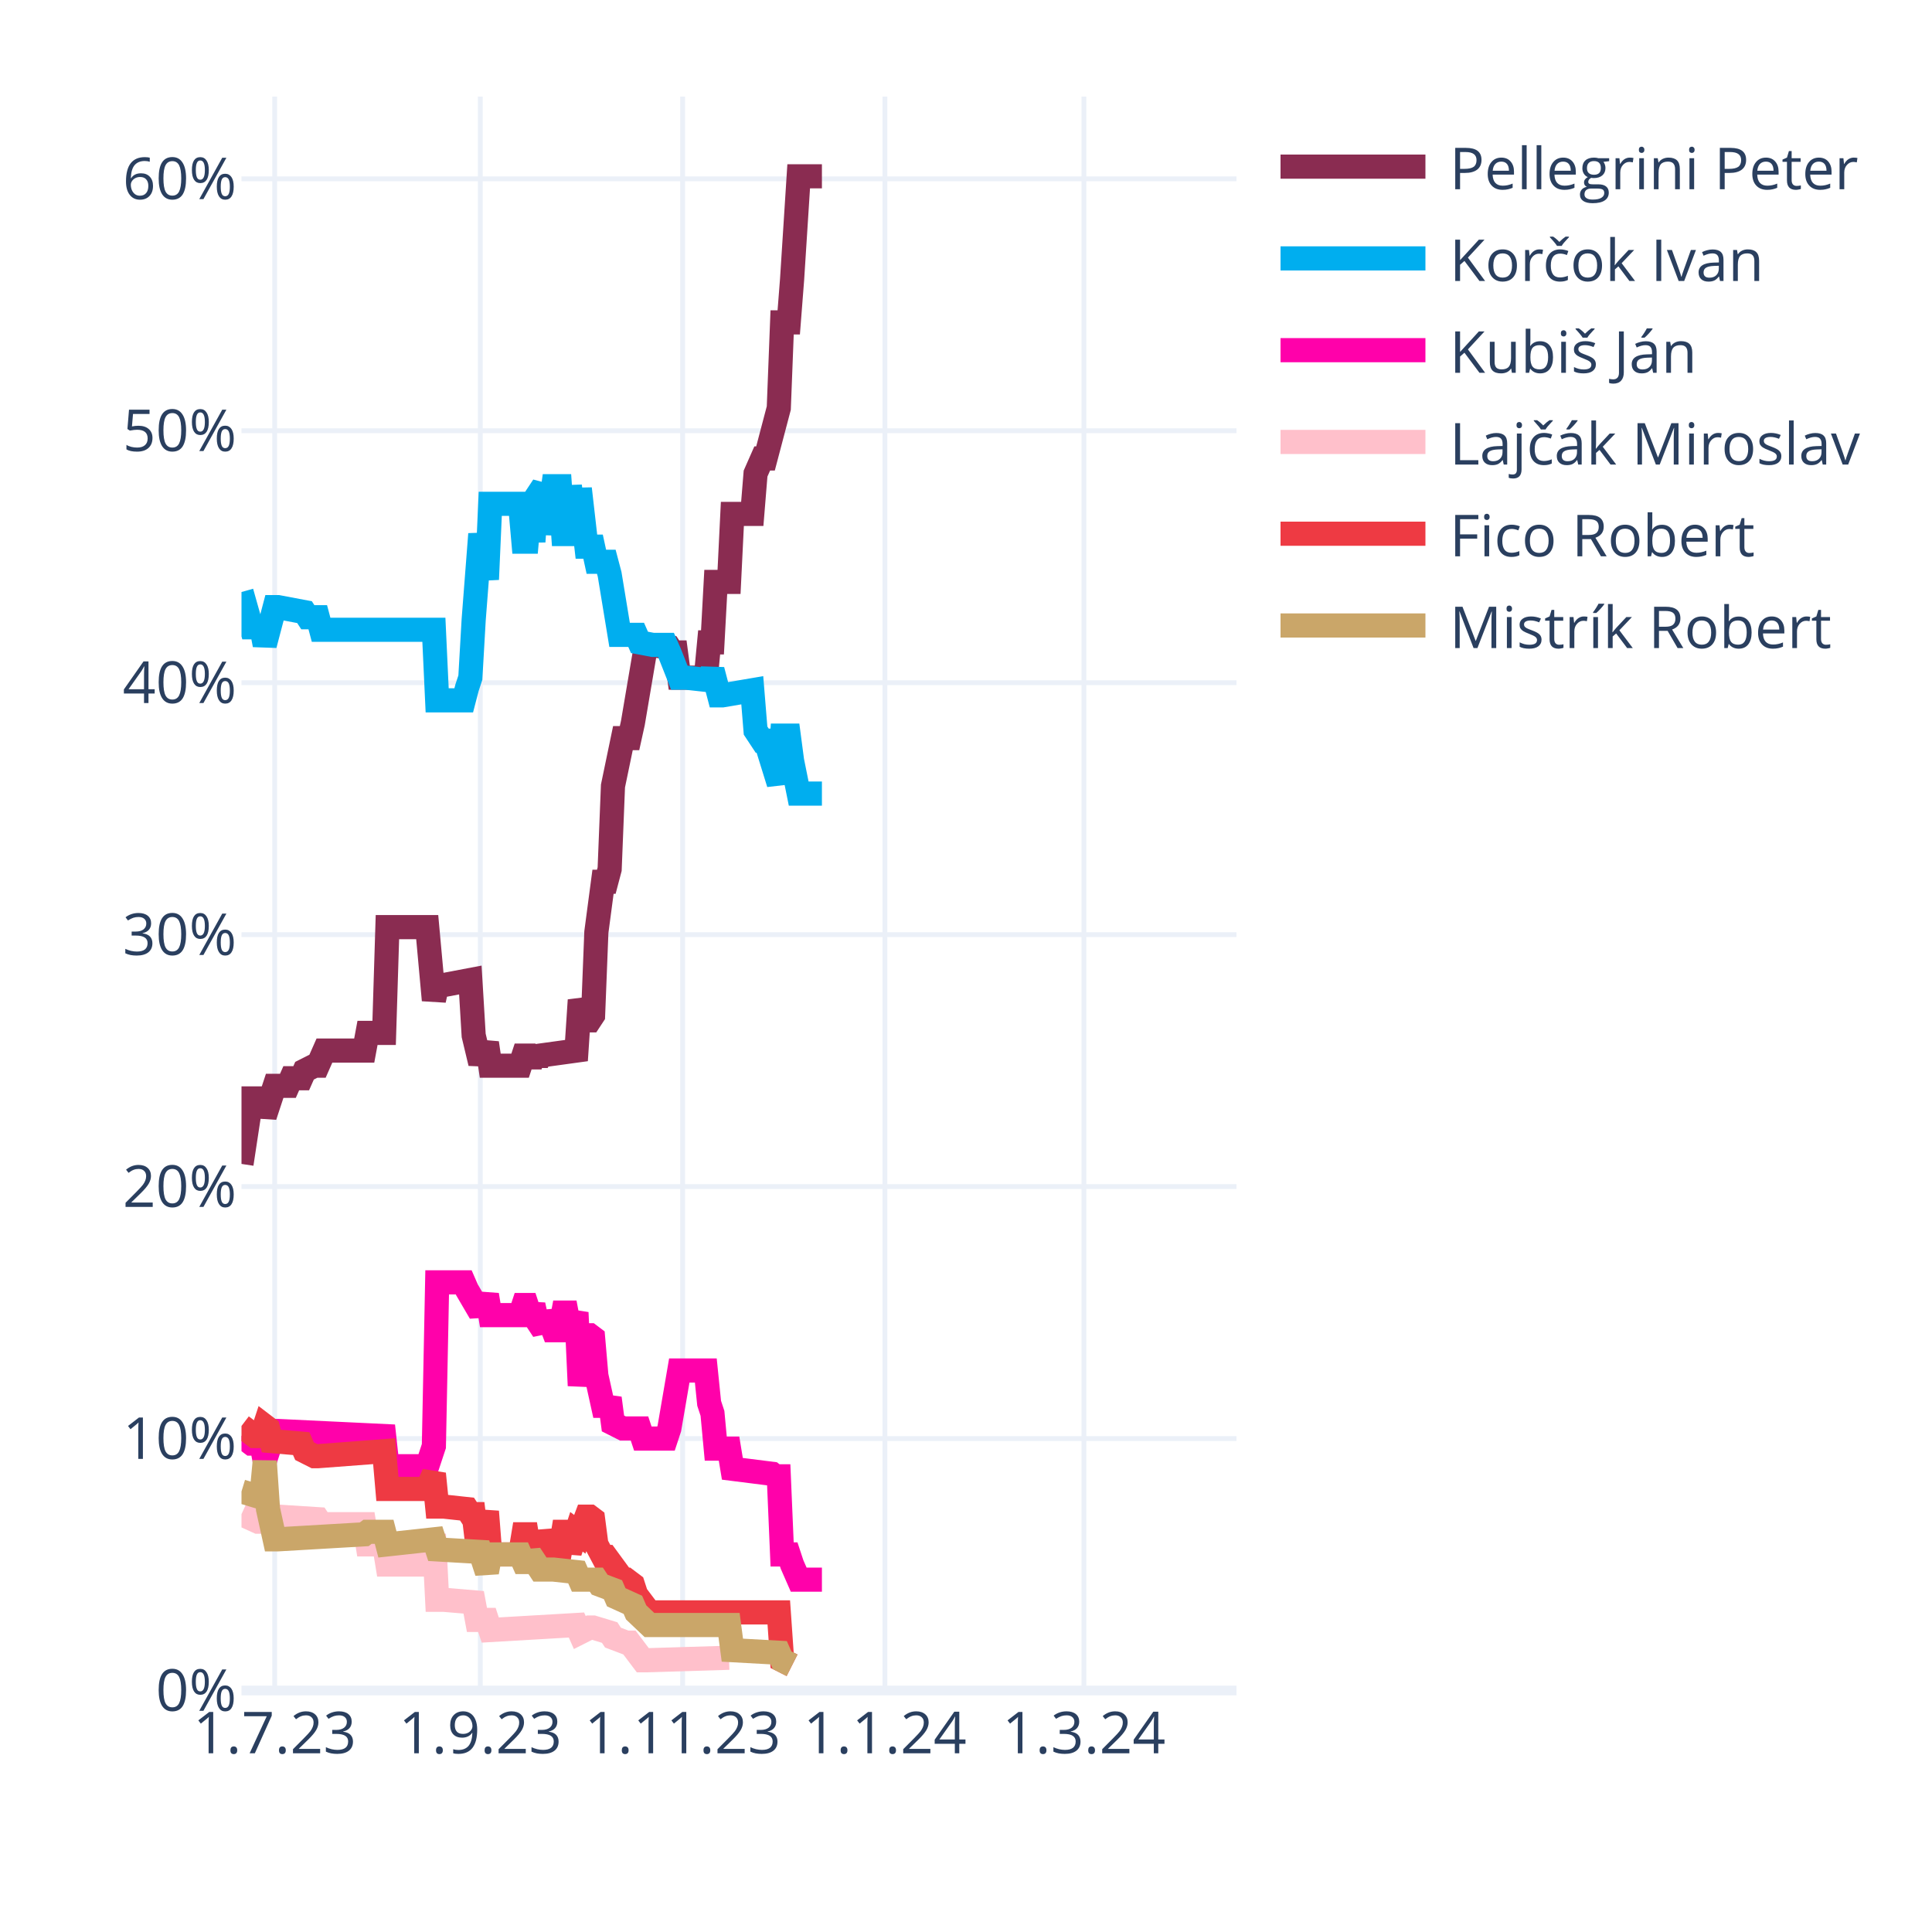
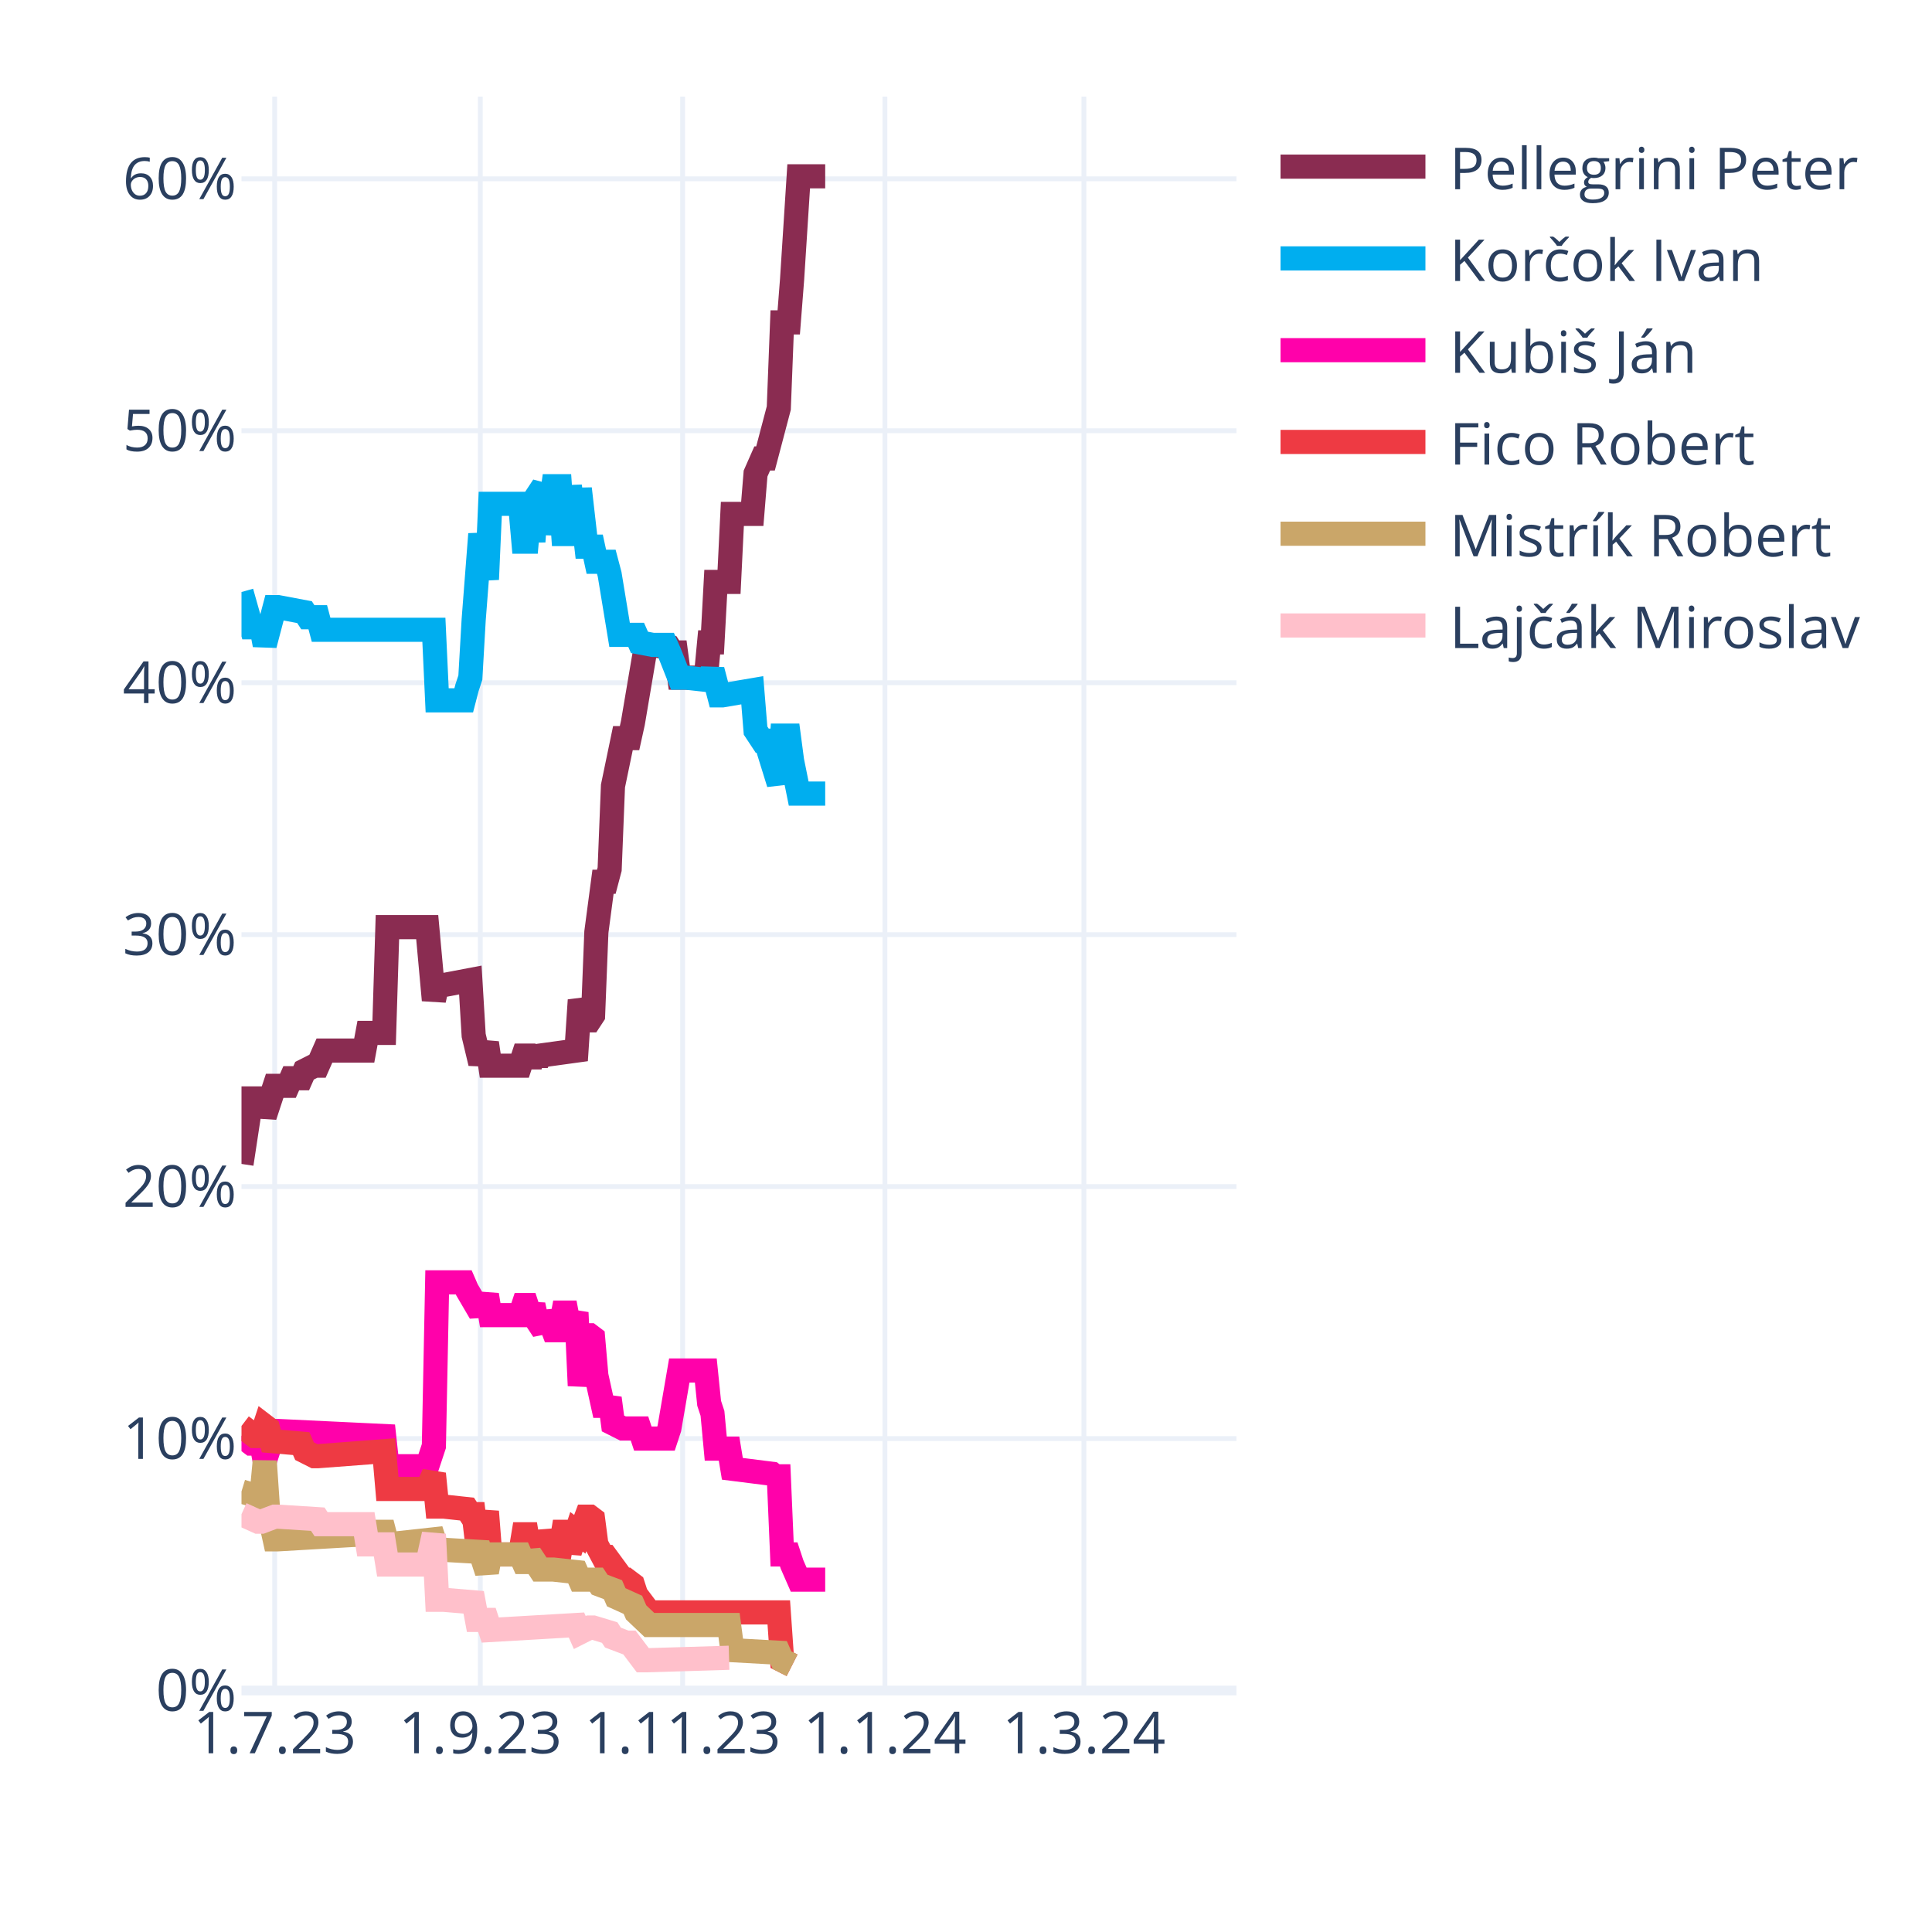
<svg xmlns="http://www.w3.org/2000/svg" class="main-svg" width="400" height="400" style="" viewBox="0 0 400 400">
  <rect x="0" y="0" width="400" height="400" style="fill: rgb(255, 255, 255); fill-opacity: 1;" />
-   <defs id="defs-36e1e1">
+   <defs id="defs-19f814">
    <g class="clips">
-       <clipPath id="clip36e1e1xyplot" class="plotclip">
+       <clipPath id="clip19f814xyplot" class="plotclip">
        <rect width="206" height="330" />
      </clipPath>
-       <clipPath class="axesclip" id="clip36e1e1x">
+       <clipPath class="axesclip" id="clip19f814x">
        <rect x="50" y="0" width="206" height="400" />
      </clipPath>
-       <clipPath class="axesclip" id="clip36e1e1y">
+       <clipPath class="axesclip" id="clip19f814y">
        <rect x="0" y="20" width="400" height="330" />
      </clipPath>
-       <clipPath class="axesclip" id="clip36e1e1xy">
+       <clipPath class="axesclip" id="clip19f814xy">
        <rect x="50" y="20" width="206" height="330" />
      </clipPath>
    </g>
    <g class="gradients" />
    <g class="patterns" />
  </defs>
  <g class="bglayer" />
  <g class="layer-below">
    <g class="imagelayer" />
    <g class="shapelayer" />
  </g>
  <g class="cartesianlayer">
    <g class="subplot xy">
      <g class="layer-subplot">
        <g class="shapelayer" />
        <g class="imagelayer" />
      </g>
      <g class="minor-gridlayer">
        <g class="x" />
        <g class="y" />
      </g>
      <g class="gridlayer">
        <g class="x">
          <path class="xgrid crisp" transform="translate(56.87,0)" d="M0,20v330" style="stroke: rgb(235, 240, 248); stroke-opacity: 1; stroke-width: 1px;" />
          <path class="xgrid crisp" transform="translate(99.44,0)" d="M0,20v330" style="stroke: rgb(235, 240, 248); stroke-opacity: 1; stroke-width: 1px;" />
          <path class="xgrid crisp" transform="translate(141.33,0)" d="M0,20v330" style="stroke: rgb(235, 240, 248); stroke-opacity: 1; stroke-width: 1px;" />
          <path class="xgrid crisp" transform="translate(183.21,0)" d="M0,20v330" style="stroke: rgb(235, 240, 248); stroke-opacity: 1; stroke-width: 1px;" />
          <path class="xgrid crisp" transform="translate(224.41,0)" d="M0,20v330" style="stroke: rgb(235, 240, 248); stroke-opacity: 1; stroke-width: 1px;" />
        </g>
        <g class="y">
          <path class="ygrid crisp" transform="translate(0,297.84)" d="M50,0h206" style="stroke: rgb(235, 240, 248); stroke-opacity: 1; stroke-width: 1px;" />
          <path class="ygrid crisp" transform="translate(0,245.67)" d="M50,0h206" style="stroke: rgb(235, 240, 248); stroke-opacity: 1; stroke-width: 1px;" />
          <path class="ygrid crisp" transform="translate(0,193.51)" d="M50,0h206" style="stroke: rgb(235, 240, 248); stroke-opacity: 1; stroke-width: 1px;" />
          <path class="ygrid crisp" transform="translate(0,141.35)" d="M50,0h206" style="stroke: rgb(235, 240, 248); stroke-opacity: 1; stroke-width: 1px;" />
          <path class="ygrid crisp" transform="translate(0,89.18)" d="M50,0h206" style="stroke: rgb(235, 240, 248); stroke-opacity: 1; stroke-width: 1px;" />
          <path class="ygrid crisp" transform="translate(0,37.02)" d="M50,0h206" style="stroke: rgb(235, 240, 248); stroke-opacity: 1; stroke-width: 1px;" />
        </g>
      </g>
      <g class="zerolinelayer">
        <path class="yzl zl crisp" transform="translate(0,350)" d="M50,0h206" style="stroke: rgb(235, 240, 248); stroke-opacity: 1; stroke-width: 2px;" />
      </g>
      <path class="xlines-below" />
      <path class="ylines-below" />
      <g class="overlines-below" />
      <g class="xaxislayer-below" />
      <g class="yaxislayer-below" />
      <g class="overaxes-below" />
-       <g class="plot" transform="translate(50,20)" clip-path="url(#clip36e1e1xyplot)">
+       <g class="plot" transform="translate(50,20)" clip-path="url(#clip19f814xyplot)">
        <g class="scatterlayer mlayer">
-           <g class="trace scatter tracec22a5e" style="stroke-miterlimit: 2; opacity: 1;">
-             <g class="fills" />
-             <g class="errorbars" />
-             <g class="lines">
-               <path class="js-line" d="M0,220.98L2.06,207.42L2.75,207.42L4.12,207.42L4.81,211.07L6.87,204.81L7.55,204.81L9.61,204.81L10.3,203.24L12.36,203.24L13.05,201.68L15.11,200.64L15.79,200.64L17.17,197.51L17.85,197.51L25.41,197.51L26.09,193.85L29.53,193.85L30.21,171.95L38.45,171.95L39.83,187.07L40.51,183.94L41.89,183.94L47.38,182.9L48.07,194.38L49.44,200.11L50.13,198.03L50.81,195.94L51.5,200.64L57.68,200.64L58.37,198.55L59.05,198.55L59.74,200.64L60.43,198.55L61.11,200.11L61.8,198.55L69.35,197.51L70.04,187.07L71.41,191.25L72.1,191.25L72.79,190.2L73.47,172.99L74.85,162.56L75.53,162.56L76.22,159.95L76.91,142.73L78.97,132.82L79.65,132.82L80.34,132.82L81.03,129.69L83.77,113.52L84.46,113.52L88.58,114.04L89.27,115.09L89.95,115.09L90.64,120.3L96.13,120.3L96.82,113L97.51,113L98.19,100.48L100.94,100.48L101.63,86.4L105.75,86.4L106.43,78.05L107.81,74.92L108.49,74.92L111.24,64.49L111.93,46.75L113.3,46.75L113.99,37.89L115.36,16.5L116.05,16.5L120.17,16.5" style="vector-effect: none; fill: none; stroke: rgb(138, 44, 81); stroke-opacity: 1; stroke-width: 5px; opacity: 1;" />
-             </g>
-             <g class="points" />
-             <g class="text" />
-           </g>
-           <g class="trace scatter trace49728a" style="stroke-miterlimit: 2; opacity: 1;">
-             <g class="fills" />
-             <g class="errorbars" />
-             <g class="lines">
-               <path class="js-line" d="M0,102.57L2.06,109.87L2.75,109.87L4.12,109.87L4.81,113.52L6.87,105.7L7.55,105.7L13.05,106.74L13.73,107.79L15.79,107.79L16.48,110.39L39.83,110.39L40.51,125L46.01,125L46.69,122.39L47.38,120.3L48.07,108.31L49.44,90.57L50.13,95.27L50.81,99.96L51.5,84.31L57.68,84.31L58.37,92.14L59.05,92.14L59.74,84.31L60.43,92.14L61.11,82.75L62.49,80.66L63.17,90.57L64.55,80.66L65.23,80.66L65.92,80.66L66.61,90.57L67.29,90.57L67.98,80.66L69.35,90.57L70.04,81.18L71.41,93.18L72.1,93.18L72.79,93.18L73.47,96.31L75.53,96.31L76.22,98.92L78.28,111.44L78.97,111.44L81.71,111.44L82.4,113L85.15,113.52L85.83,113.52L87.89,113.52L88.58,115.09L90.64,120.3L92.01,120.3L96.82,120.83L97.51,118.74L98.88,123.96L99.57,123.96L105.75,122.91L106.43,131.26L107.81,133.35L108.49,133.35L111.24,142.21L111.93,132.3L113.3,132.3L113.99,137.52L115.36,144.3L116.05,144.3L120.17,144.3" style="vector-effect: none; fill: none; stroke: rgb(0, 174, 239); stroke-opacity: 1; stroke-width: 5px; opacity: 1;" />
-             </g>
-             <g class="points" />
-             <g class="text" />
-           </g>
-           <g class="trace scatter trace73d847" style="stroke-miterlimit: 2; opacity: 1;">
-             <g class="fills" />
-             <g class="errorbars" />
-             <g class="lines">
-               <path class="js-line" d="M0,277.32L2.06,278.88L2.75,278.88L4.12,278.88L4.81,282.53L6.87,276.27L7.55,276.27L29.53,277.32L30.21,283.57L38.45,283.57L39.83,279.4L40.51,245.5L41.89,245.5L46.01,245.5L46.69,247.06L49.44,251.76L50.13,250.19L50.81,248.1L51.5,252.28L57.68,252.28L58.37,250.19L59.05,250.19L59.74,252.28L60.43,250.19L61.11,253.32L62.49,255.41L63.17,251.76L64.55,255.41L65.23,255.41L65.92,255.41L66.61,251.76L67.29,251.76L67.98,255.41L69.35,251.76L70.04,266.88L71.41,256.45L72.1,256.45L72.79,256.97L73.47,264.8L74.85,271.06L75.53,271.06L76.22,269.49L76.91,274.71L78.97,275.75L79.65,275.75L82.4,275.75L83.09,277.84L87.89,277.84L88.58,275.75L90.64,263.75L92.01,263.75L96.13,263.75L96.82,270.53L97.51,272.62L98.19,279.92L100.94,279.92L101.63,284.1L109.87,285.14L110.55,285.66L111.24,285.66L111.93,301.83L113.3,301.83L113.99,303.92L115.36,307.05L116.05,307.05L120.17,307.05" style="vector-effect: none; fill: none; stroke: rgb(255, 1, 170); stroke-opacity: 1; stroke-width: 5px; opacity: 1;" />
-             </g>
-             <g class="points" />
-             <g class="text" />
-           </g>
-           <g class="trace scatter trace197ffb" style="stroke-miterlimit: 2; opacity: 1;">
+           <g class="trace scatter tracee419e3" style="stroke-miterlimit: 2; opacity: 1;">
+             <g class="fills" />
+             <g class="errorbars" />
+             <g class="lines">
+               <path class="js-line" d="M0,220.98L2.06,207.42L2.75,207.42L4.12,207.42L4.81,211.07L6.87,204.81L7.55,204.81L9.61,204.81L10.3,203.24L12.36,203.24L13.05,201.68L15.11,200.64L15.79,200.64L17.17,197.51L17.85,197.51L25.41,197.51L26.09,193.85L29.53,193.85L30.21,171.95L38.45,171.95L39.83,187.07L40.51,183.94L41.89,183.94L47.38,182.9L48.07,194.38L49.44,200.11L50.13,198.03L50.81,195.94L51.5,200.64L57.68,200.64L58.37,198.55L59.05,198.55L59.74,200.64L60.43,198.55L61.11,200.11L61.8,198.55L69.35,197.51L70.04,187.07L71.41,191.25L72.1,191.25L72.79,190.2L73.47,172.99L74.85,162.56L75.53,162.56L76.22,159.95L76.91,142.73L78.97,132.82L79.65,132.82L80.34,132.82L81.03,129.69L83.77,113.52L84.46,113.52L88.58,114.04L89.27,115.09L89.95,115.09L90.64,120.3L96.13,120.3L96.82,113L97.51,113L98.19,100.48L100.94,100.48L101.63,86.4L105.75,86.4L106.43,78.05L107.81,74.92L108.49,74.92L111.24,64.49L111.93,46.75L113.3,46.75L113.99,37.89L115.36,16.5L116.05,16.5L120.85,16.5" style="vector-effect: none; fill: none; stroke: rgb(138, 44, 81); stroke-opacity: 1; stroke-width: 5px; opacity: 1;" />
+             </g>
+             <g class="points" />
+             <g class="text" />
+           </g>
+           <g class="trace scatter trace6a5bc2" style="stroke-miterlimit: 2; opacity: 1;">
+             <g class="fills" />
+             <g class="errorbars" />
+             <g class="lines">
+               <path class="js-line" d="M0,102.57L2.06,109.87L2.75,109.87L4.12,109.87L4.81,113.52L6.87,105.7L7.55,105.7L13.05,106.74L13.73,107.79L15.79,107.79L16.48,110.39L39.83,110.39L40.51,125L46.01,125L46.69,122.39L47.38,120.3L48.07,108.31L49.44,90.57L50.13,95.27L50.81,99.96L51.5,84.31L57.68,84.31L58.37,92.14L59.05,92.14L59.74,84.31L60.43,92.14L61.11,82.75L62.49,80.66L63.17,90.57L64.55,80.66L65.23,80.66L65.92,80.66L66.61,90.57L67.29,90.57L67.98,80.66L69.35,90.57L70.04,81.18L71.41,93.18L72.1,93.18L72.79,93.18L73.47,96.31L75.53,96.31L76.22,98.92L78.28,111.44L78.97,111.44L81.71,111.44L82.4,113L85.15,113.52L85.83,113.52L87.89,113.52L88.58,115.09L90.64,120.3L92.01,120.3L96.82,120.83L97.51,118.74L98.88,123.96L99.57,123.96L105.75,122.91L106.43,131.26L107.81,133.35L108.49,133.35L111.24,142.21L111.93,132.3L113.3,132.3L113.99,137.52L115.36,144.3L116.05,144.3L120.85,144.3" style="vector-effect: none; fill: none; stroke: rgb(0, 174, 239); stroke-opacity: 1; stroke-width: 5px; opacity: 1;" />
+             </g>
+             <g class="points" />
+             <g class="text" />
+           </g>
+           <g class="trace scatter trace87579c" style="stroke-miterlimit: 2; opacity: 1;">
+             <g class="fills" />
+             <g class="errorbars" />
+             <g class="lines">
+               <path class="js-line" d="M0,277.32L2.06,278.88L2.75,278.88L4.12,278.88L4.81,282.53L6.87,276.27L7.55,276.27L29.53,277.32L30.21,283.57L38.45,283.57L39.83,279.4L40.51,245.5L41.89,245.5L46.01,245.5L46.69,247.06L49.44,251.76L50.13,250.19L50.81,248.1L51.5,252.28L57.68,252.28L58.37,250.19L59.05,250.19L59.74,252.28L60.43,250.19L61.11,253.32L62.49,255.41L63.17,251.76L64.55,255.41L65.23,255.41L65.92,255.41L66.61,251.76L67.29,251.76L67.98,255.41L69.35,251.76L70.04,266.88L71.41,256.45L72.1,256.45L72.79,256.97L73.47,264.8L74.85,271.06L75.53,271.06L76.22,269.49L76.91,274.71L78.97,275.75L79.65,275.75L82.4,275.75L83.09,277.84L87.89,277.84L88.58,275.75L90.64,263.75L92.01,263.75L96.13,263.75L96.82,270.53L97.51,272.62L98.19,279.92L100.94,279.92L101.63,284.1L109.87,285.14L110.55,285.66L111.24,285.66L111.93,301.83L113.3,301.83L113.99,303.92L115.36,307.05L116.05,307.05L120.85,307.05" style="vector-effect: none; fill: none; stroke: rgb(255, 1, 170); stroke-opacity: 1; stroke-width: 5px; opacity: 1;" />
+             </g>
+             <g class="points" />
+             <g class="text" />
+           </g>
+           <g class="trace scatter tracec48b41" style="stroke-miterlimit: 2; opacity: 1;">
+             <g class="fills" />
+             <g class="errorbars" />
+             <g class="lines">
+               <path class="js-line" d="M0,275.23L2.75,277.32L3.43,277.32L4.12,277.32L4.81,275.23L5.49,275.75L6.18,278.36L12.36,278.88L13.05,280.45L15.11,281.49L15.79,281.49L29.53,280.45L30.21,288.27L38.45,288.27L39.83,285.14L40.51,291.92L41.89,291.92L46.69,292.44L47.38,293.49L48.07,293.49L48.75,299.22L49.44,299.22L50.13,296.09L50.81,292.96L51.5,301.83L57.68,301.83L58.37,297.66L59.05,297.66L59.74,301.83L60.43,297.66L61.11,301.31L62.49,301.31L63.17,297.14L64.55,301.31L65.23,301.31L65.92,301.31L66.61,297.14L67.29,297.14L67.98,301.31L69.35,297.14L70.04,297.66L71.41,294.01L72.1,294.01L72.79,294.53L73.47,299.75L74.85,302.35L75.53,302.35L78.97,307.05L79.65,307.05L81.03,308.09L81.71,310.18L84.46,313.83L85.15,313.83L111.24,313.83L111.93,323.74L113.99,324.78" style="vector-effect: none; fill: none; stroke: rgb(238, 58, 67); stroke-opacity: 1; stroke-width: 5px; opacity: 1;" />
+             </g>
+             <g class="points" />
+             <g class="text" />
+           </g>
+           <g class="trace scatter trace71bebb" style="stroke-miterlimit: 2; opacity: 1;">
+             <g class="fills" />
+             <g class="errorbars" />
+             <g class="lines">
+               <path class="js-line" d="M0,288.79L3.43,289.83L4.12,289.83L4.81,282.53L5.49,292.44L6.87,298.7L7.55,298.7L25.41,297.66L26.09,297.14L29.53,297.14L30.21,299.75L39.83,298.7L40.51,300.79L49.44,301.31L50.13,303.4L50.81,305.48L51.5,301.83L57.68,301.83L58.37,303.4L59.05,303.4L59.74,301.83L61.8,304.96L62.49,304.96L63.86,304.96L64.55,304.96L69.35,305.48L70.04,307.05L73.47,307.05L74.16,308.09L76.91,309.13L77.59,310.7L81.03,312.26L81.71,313.83L84.46,316.44L85.15,316.44L100.94,316.44L101.63,321.65L111.24,322.18L111.93,323.74L113.99,324.78" style="vector-effect: none; fill: none; stroke: rgb(202, 166, 105); stroke-opacity: 1; stroke-width: 5px; opacity: 1;" />
+             </g>
+             <g class="points" />
+             <g class="text" />
+           </g>
+           <g class="trace scatter trace408e5c" style="stroke-miterlimit: 2; opacity: 1;">
            <g class="fills" />
            <g class="errorbars" />
            <g class="lines">
              <path class="js-line" d="M0,293.49L3.43,295.05L4.12,295.05L6.87,294.01L7.55,294.01L15.79,294.53L16.48,295.57L25.41,295.57L26.09,299.75L29.53,299.75L30.21,303.92L38.45,303.92L39.83,297.66L40.51,311.22L41.89,311.22L48.07,311.74L48.75,315.39L50.81,315.39L51.5,317.48L69.35,316.44L70.04,318L72.1,316.96L72.79,316.96L76.22,318L76.91,319.05L79.65,320.09L80.34,320.09L83.09,323.74L83.77,323.74L100.94,323.22" style="vector-effect: none; fill: none; stroke: rgb(255, 192, 203); stroke-opacity: 1; stroke-width: 5px; opacity: 1;" />
-             </g>
-             <g class="points" />
-             <g class="text" />
-           </g>
-           <g class="trace scatter trace87da7d" style="stroke-miterlimit: 2; opacity: 1;">
-             <g class="fills" />
-             <g class="errorbars" />
-             <g class="lines">
-               <path class="js-line" d="M0,275.23L2.75,277.32L3.43,277.32L4.12,277.32L4.81,275.23L5.49,275.75L6.18,278.36L12.36,278.88L13.05,280.45L15.11,281.49L15.79,281.49L29.53,280.45L30.21,288.27L38.45,288.27L39.83,285.14L40.51,291.92L41.89,291.92L46.69,292.44L47.38,293.49L48.07,293.49L48.75,299.22L49.44,299.22L50.13,296.09L50.81,292.96L51.5,301.83L57.68,301.83L58.37,297.66L59.05,297.66L59.74,301.83L60.43,297.66L61.11,301.31L62.49,301.31L63.17,297.14L64.55,301.31L65.23,301.31L65.92,301.31L66.61,297.14L67.29,297.14L67.98,301.31L69.35,297.14L70.04,297.66L71.41,294.01L72.1,294.01L72.79,294.53L73.47,299.75L74.85,302.35L75.53,302.35L78.97,307.05L79.65,307.05L81.03,308.09L81.71,310.18L84.46,313.83L85.15,313.83L111.24,313.83L111.93,323.74L113.99,324.78" style="vector-effect: none; fill: none; stroke: rgb(238, 58, 67); stroke-opacity: 1; stroke-width: 5px; opacity: 1;" />
-             </g>
-             <g class="points" />
-             <g class="text" />
-           </g>
-           <g class="trace scatter trace31a87f" style="stroke-miterlimit: 2; opacity: 1;">
-             <g class="fills" />
-             <g class="errorbars" />
-             <g class="lines">
-               <path class="js-line" d="M0,288.79L3.43,289.83L4.12,289.83L4.81,282.53L5.49,292.44L6.87,298.7L7.55,298.7L25.41,297.66L26.09,297.14L29.53,297.14L30.21,299.75L39.83,298.7L40.51,300.79L49.44,301.31L50.13,303.4L50.81,305.48L51.5,301.83L57.68,301.83L58.37,303.4L59.05,303.4L59.74,301.83L61.8,304.96L62.49,304.96L63.86,304.96L64.55,304.96L69.35,305.48L70.04,307.05L73.47,307.05L74.16,308.09L76.91,309.13L77.59,310.7L81.03,312.26L81.71,313.83L84.46,316.44L85.15,316.44L100.94,316.44L101.63,321.65L111.24,322.18L111.93,323.74L113.99,324.78" style="vector-effect: none; fill: none; stroke: rgb(202, 166, 105); stroke-opacity: 1; stroke-width: 5px; opacity: 1;" />
            </g>
            <g class="points" />
            <g class="text" />
          </g>
        </g>
      </g>
      <g class="overplot" />
      <path class="xlines-above crisp" d="M0,0" style="fill: none;" />
      <path class="ylines-above crisp" d="M0,0" style="fill: none;" />
      <g class="overlines-above" />
      <g class="xaxislayer-above">
        <g class="xtick">
          <text text-anchor="middle" x="0" y="363" transform="translate(56.87,0)" style="font-family: 'Open Sans', verdana, arial, sans-serif; font-size: 12px; fill: rgb(42, 63, 95); fill-opacity: 1; white-space: pre; opacity: 1;">1.7.23</text>
        </g>
        <g class="xtick">
          <text text-anchor="middle" x="0" y="363" style="font-family: 'Open Sans', verdana, arial, sans-serif; font-size: 12px; fill: rgb(42, 63, 95); fill-opacity: 1; white-space: pre; opacity: 1;" transform="translate(99.44,0)">1.9.23</text>
        </g>
        <g class="xtick">
          <text text-anchor="middle" x="0" y="363" style="font-family: 'Open Sans', verdana, arial, sans-serif; font-size: 12px; fill: rgb(42, 63, 95); fill-opacity: 1; white-space: pre; opacity: 1;" transform="translate(141.33,0)">1.11.23</text>
        </g>
        <g class="xtick">
          <text text-anchor="middle" x="0" y="363" style="font-family: 'Open Sans', verdana, arial, sans-serif; font-size: 12px; fill: rgb(42, 63, 95); fill-opacity: 1; white-space: pre; opacity: 1;" transform="translate(183.21,0)">1.1.24</text>
        </g>
        <g class="xtick">
          <text text-anchor="middle" x="0" y="363" style="font-family: 'Open Sans', verdana, arial, sans-serif; font-size: 12px; fill: rgb(42, 63, 95); fill-opacity: 1; white-space: pre; opacity: 1;" transform="translate(224.41,0)">1.3.24</text>
        </g>
      </g>
      <g class="yaxislayer-above">
        <g class="ytick">
          <text text-anchor="end" x="49" y="4.2" transform="translate(0,350)" style="font-family: 'Open Sans', verdana, arial, sans-serif; font-size: 12px; fill: rgb(42, 63, 95); fill-opacity: 1; white-space: pre; opacity: 1;">0%</text>
        </g>
        <g class="ytick">
          <text text-anchor="end" x="49" y="4.2" style="font-family: 'Open Sans', verdana, arial, sans-serif; font-size: 12px; fill: rgb(42, 63, 95); fill-opacity: 1; white-space: pre; opacity: 1;" transform="translate(0,297.84)">10%</text>
        </g>
        <g class="ytick">
          <text text-anchor="end" x="49" y="4.2" style="font-family: 'Open Sans', verdana, arial, sans-serif; font-size: 12px; fill: rgb(42, 63, 95); fill-opacity: 1; white-space: pre; opacity: 1;" transform="translate(0,245.67)">20%</text>
        </g>
        <g class="ytick">
          <text text-anchor="end" x="49" y="4.2" style="font-family: 'Open Sans', verdana, arial, sans-serif; font-size: 12px; fill: rgb(42, 63, 95); fill-opacity: 1; white-space: pre; opacity: 1;" transform="translate(0,193.51)">30%</text>
        </g>
        <g class="ytick">
          <text text-anchor="end" x="49" y="4.2" style="font-family: 'Open Sans', verdana, arial, sans-serif; font-size: 12px; fill: rgb(42, 63, 95); fill-opacity: 1; white-space: pre; opacity: 1;" transform="translate(0,141.35)">40%</text>
        </g>
        <g class="ytick">
          <text text-anchor="end" x="49" y="4.2" style="font-family: 'Open Sans', verdana, arial, sans-serif; font-size: 12px; fill: rgb(42, 63, 95); fill-opacity: 1; white-space: pre; opacity: 1;" transform="translate(0,89.18)">50%</text>
        </g>
        <g class="ytick">
          <text text-anchor="end" x="49" y="4.2" style="font-family: 'Open Sans', verdana, arial, sans-serif; font-size: 12px; fill: rgb(42, 63, 95); fill-opacity: 1; white-space: pre; opacity: 1;" transform="translate(0,37.02)">60%</text>
        </g>
      </g>
      <g class="overaxes-above" />
    </g>
  </g>
  <g class="polarlayer" />
  <g class="smithlayer" />
  <g class="ternarylayer" />
  <g class="geolayer" />
  <g class="funnelarealayer" />
  <g class="pielayer" />
  <g class="iciclelayer" />
  <g class="treemaplayer" />
  <g class="sunburstlayer" />
  <g class="glimages" />
-   <defs id="topdefs-36e1e1">
+   <defs id="topdefs-19f814">
    <g class="clips" />
-     <clipPath id="legend36e1e1">
+     <clipPath id="legend19f814">
      <rect width="128" height="124" x="0" y="0" />
    </clipPath>
  </defs>
  <g class="layer-above">
    <g class="imagelayer" />
    <g class="shapelayer" />
  </g>
  <g class="infolayer">
    <g class="legend" pointer-events="all" transform="translate(260.12,20)">
      <rect class="bg" shape-rendering="crispEdges" width="128" height="124" x="0" y="0" style="stroke: rgb(68, 68, 68); stroke-opacity: 1; fill: rgb(255, 255, 255); fill-opacity: 1; stroke-width: 0px;" />
-       <g class="scrollbox" transform="" clip-path="url(#legend36e1e1)">
+       <g class="scrollbox" transform="" clip-path="url(#legend19f814)">
        <g class="groups">
          <g class="traces" transform="translate(0,14.5)" style="opacity: 1;">
            <text class="legendtext" text-anchor="start" x="40" y="4.68" style="font-family: 'Open Sans', verdana, arial, sans-serif; font-size: 12px; fill: rgb(42, 63, 95); fill-opacity: 1; white-space: pre;">Pellegrini Peter</text>
            <g class="layers" style="opacity: 1;">
              <g class="legendfill" />
              <g class="legendlines">
                <path class="js-line" d="M5,0h30" style="fill: none; stroke: rgb(138, 44, 81); stroke-opacity: 1; stroke-width: 5px;" />
              </g>
              <g class="legendsymbols">
                <g class="legendpoints" />
              </g>
            </g>
            <rect class="legendtoggle" x="0" y="-9.5" width="122.703" height="19" style="fill: rgb(0, 0, 0); fill-opacity: 0;" />
          </g>
          <g class="traces" transform="translate(0,33.5)" style="opacity: 1;">
            <text class="legendtext" text-anchor="start" x="40" y="4.68" style="font-family: 'Open Sans', verdana, arial, sans-serif; font-size: 12px; fill: rgb(42, 63, 95); fill-opacity: 1; white-space: pre;">Korčok Ivan</text>
            <g class="layers" style="opacity: 1;">
              <g class="legendfill" />
              <g class="legendlines">
                <path class="js-line" d="M5,0h30" style="fill: none; stroke: rgb(0, 174, 239); stroke-opacity: 1; stroke-width: 5px;" />
              </g>
              <g class="legendsymbols">
                <g class="legendpoints" />
              </g>
            </g>
            <rect class="legendtoggle" x="0" y="-9.5" width="122.703" height="19" style="fill: rgb(0, 0, 0); fill-opacity: 0;" />
          </g>
          <g class="traces" transform="translate(0,52.5)" style="opacity: 1;">
            <text class="legendtext" text-anchor="start" x="40" y="4.68" style="font-family: 'Open Sans', verdana, arial, sans-serif; font-size: 12px; fill: rgb(42, 63, 95); fill-opacity: 1; white-space: pre;">Kubiš Ján</text>
            <g class="layers" style="opacity: 1;">
              <g class="legendfill" />
              <g class="legendlines">
                <path class="js-line" d="M5,0h30" style="fill: none; stroke: rgb(255, 1, 170); stroke-opacity: 1; stroke-width: 5px;" />
              </g>
              <g class="legendsymbols">
                <g class="legendpoints" />
              </g>
            </g>
            <rect class="legendtoggle" x="0" y="-9.5" width="122.703" height="19" style="fill: rgb(0, 0, 0); fill-opacity: 0;" />
          </g>
          <g class="traces" transform="translate(0,71.5)" style="opacity: 1;">
+             <text class="legendtext" text-anchor="start" x="40" y="4.68" style="font-family: 'Open Sans', verdana, arial, sans-serif; font-size: 12px; fill: rgb(42, 63, 95); fill-opacity: 1; white-space: pre;">Fico Robert</text>
+             <g class="layers" style="opacity: 1;">
+               <g class="legendfill" />
+               <g class="legendlines">
+                 <path class="js-line" d="M5,0h30" style="fill: none; stroke: rgb(238, 58, 67); stroke-opacity: 1; stroke-width: 5px;" />
+               </g>
+               <g class="legendsymbols">
+                 <g class="legendpoints" />
+               </g>
+             </g>
+             <rect class="legendtoggle" x="0" y="-9.5" width="122.703" height="19" style="fill: rgb(0, 0, 0); fill-opacity: 0;" />
+           </g>
+           <g class="traces" transform="translate(0,90.5)" style="opacity: 1;">
+             <text class="legendtext" text-anchor="start" x="40" y="4.68" style="font-family: 'Open Sans', verdana, arial, sans-serif; font-size: 12px; fill: rgb(42, 63, 95); fill-opacity: 1; white-space: pre;">Mistrík Robert</text>
+             <g class="layers" style="opacity: 1;">
+               <g class="legendfill" />
+               <g class="legendlines">
+                 <path class="js-line" d="M5,0h30" style="fill: none; stroke: rgb(202, 166, 105); stroke-opacity: 1; stroke-width: 5px;" />
+               </g>
+               <g class="legendsymbols">
+                 <g class="legendpoints" />
+               </g>
+             </g>
+             <rect class="legendtoggle" x="0" y="-9.5" width="122.703" height="19" style="fill: rgb(0, 0, 0); fill-opacity: 0;" />
+           </g>
+           <g class="traces" transform="translate(0,109.5)" style="opacity: 1;">
            <text class="legendtext" text-anchor="start" x="40" y="4.68" style="font-family: 'Open Sans', verdana, arial, sans-serif; font-size: 12px; fill: rgb(42, 63, 95); fill-opacity: 1; white-space: pre;">Lajčák Miroslav</text>
            <g class="layers" style="opacity: 1;">
              <g class="legendfill" />
              <g class="legendlines">
                <path class="js-line" d="M5,0h30" style="fill: none; stroke: rgb(255, 192, 203); stroke-opacity: 1; stroke-width: 5px;" />
-               </g>
-               <g class="legendsymbols">
-                 <g class="legendpoints" />
-               </g>
-             </g>
-             <rect class="legendtoggle" x="0" y="-9.5" width="122.703" height="19" style="fill: rgb(0, 0, 0); fill-opacity: 0;" />
-           </g>
-           <g class="traces" transform="translate(0,90.5)" style="opacity: 1;">
-             <text class="legendtext" text-anchor="start" x="40" y="4.68" style="font-family: 'Open Sans', verdana, arial, sans-serif; font-size: 12px; fill: rgb(42, 63, 95); fill-opacity: 1; white-space: pre;">Fico Robert</text>
-             <g class="layers" style="opacity: 1;">
-               <g class="legendfill" />
-               <g class="legendlines">
-                 <path class="js-line" d="M5,0h30" style="fill: none; stroke: rgb(238, 58, 67); stroke-opacity: 1; stroke-width: 5px;" />
-               </g>
-               <g class="legendsymbols">
-                 <g class="legendpoints" />
-               </g>
-             </g>
-             <rect class="legendtoggle" x="0" y="-9.5" width="122.703" height="19" style="fill: rgb(0, 0, 0); fill-opacity: 0;" />
-           </g>
-           <g class="traces" transform="translate(0,109.5)" style="opacity: 1;">
-             <text class="legendtext" text-anchor="start" x="40" y="4.68" style="font-family: 'Open Sans', verdana, arial, sans-serif; font-size: 12px; fill: rgb(42, 63, 95); fill-opacity: 1; white-space: pre;">Mistrík Robert</text>
-             <g class="layers" style="opacity: 1;">
-               <g class="legendfill" />
-               <g class="legendlines">
-                 <path class="js-line" d="M5,0h30" style="fill: none; stroke: rgb(202, 166, 105); stroke-opacity: 1; stroke-width: 5px;" />
              </g>
              <g class="legendsymbols">
                <g class="legendpoints" />
              </g>
            </g>
            <rect class="legendtoggle" x="0" y="-9.5" width="122.703" height="19" style="fill: rgb(0, 0, 0); fill-opacity: 0;" />
          </g>
        </g>
      </g>
      <rect class="scrollbar" rx="20" ry="3" width="0" height="0" x="0" y="0" style="fill: rgb(128, 139, 164); fill-opacity: 1;" />
    </g>
    <g class="g-gtitle" />
    <g class="g-xtitle" />
    <g class="g-ytitle" />
  </g>
</svg>
